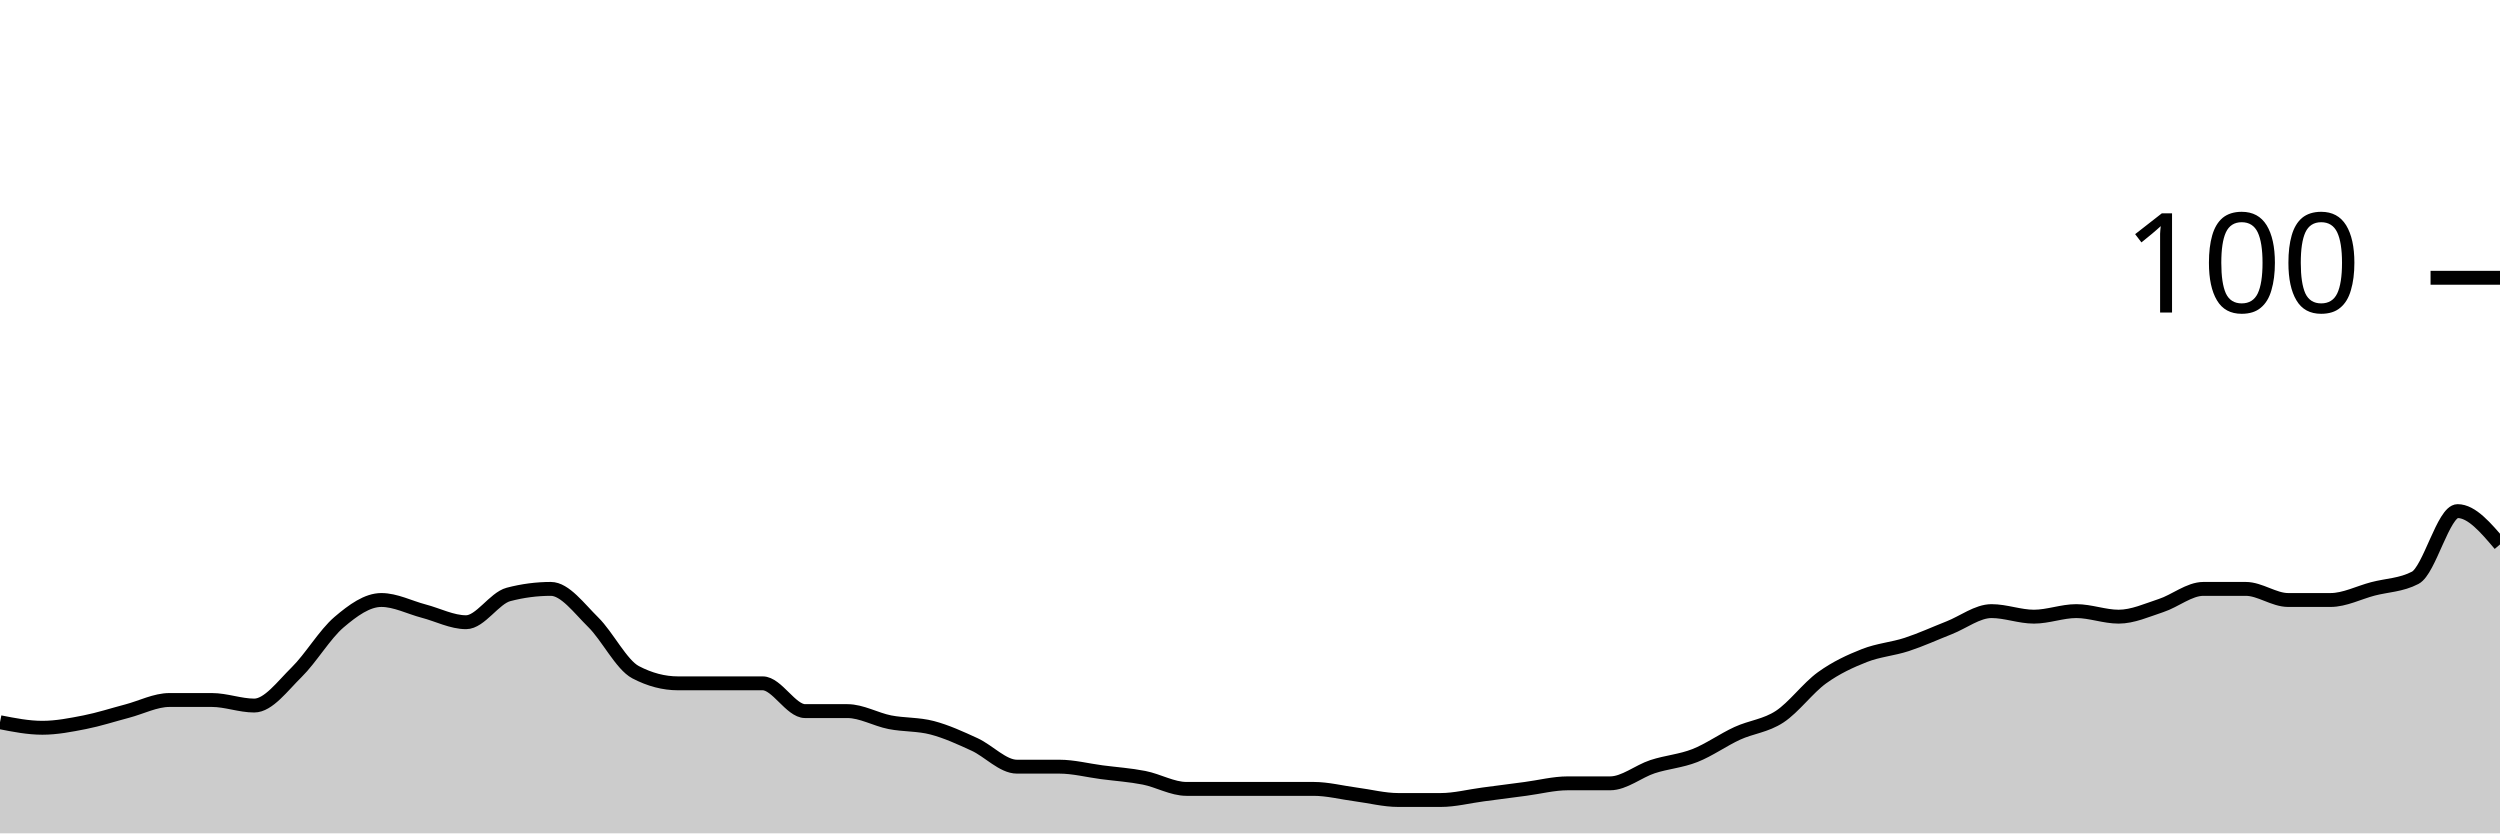
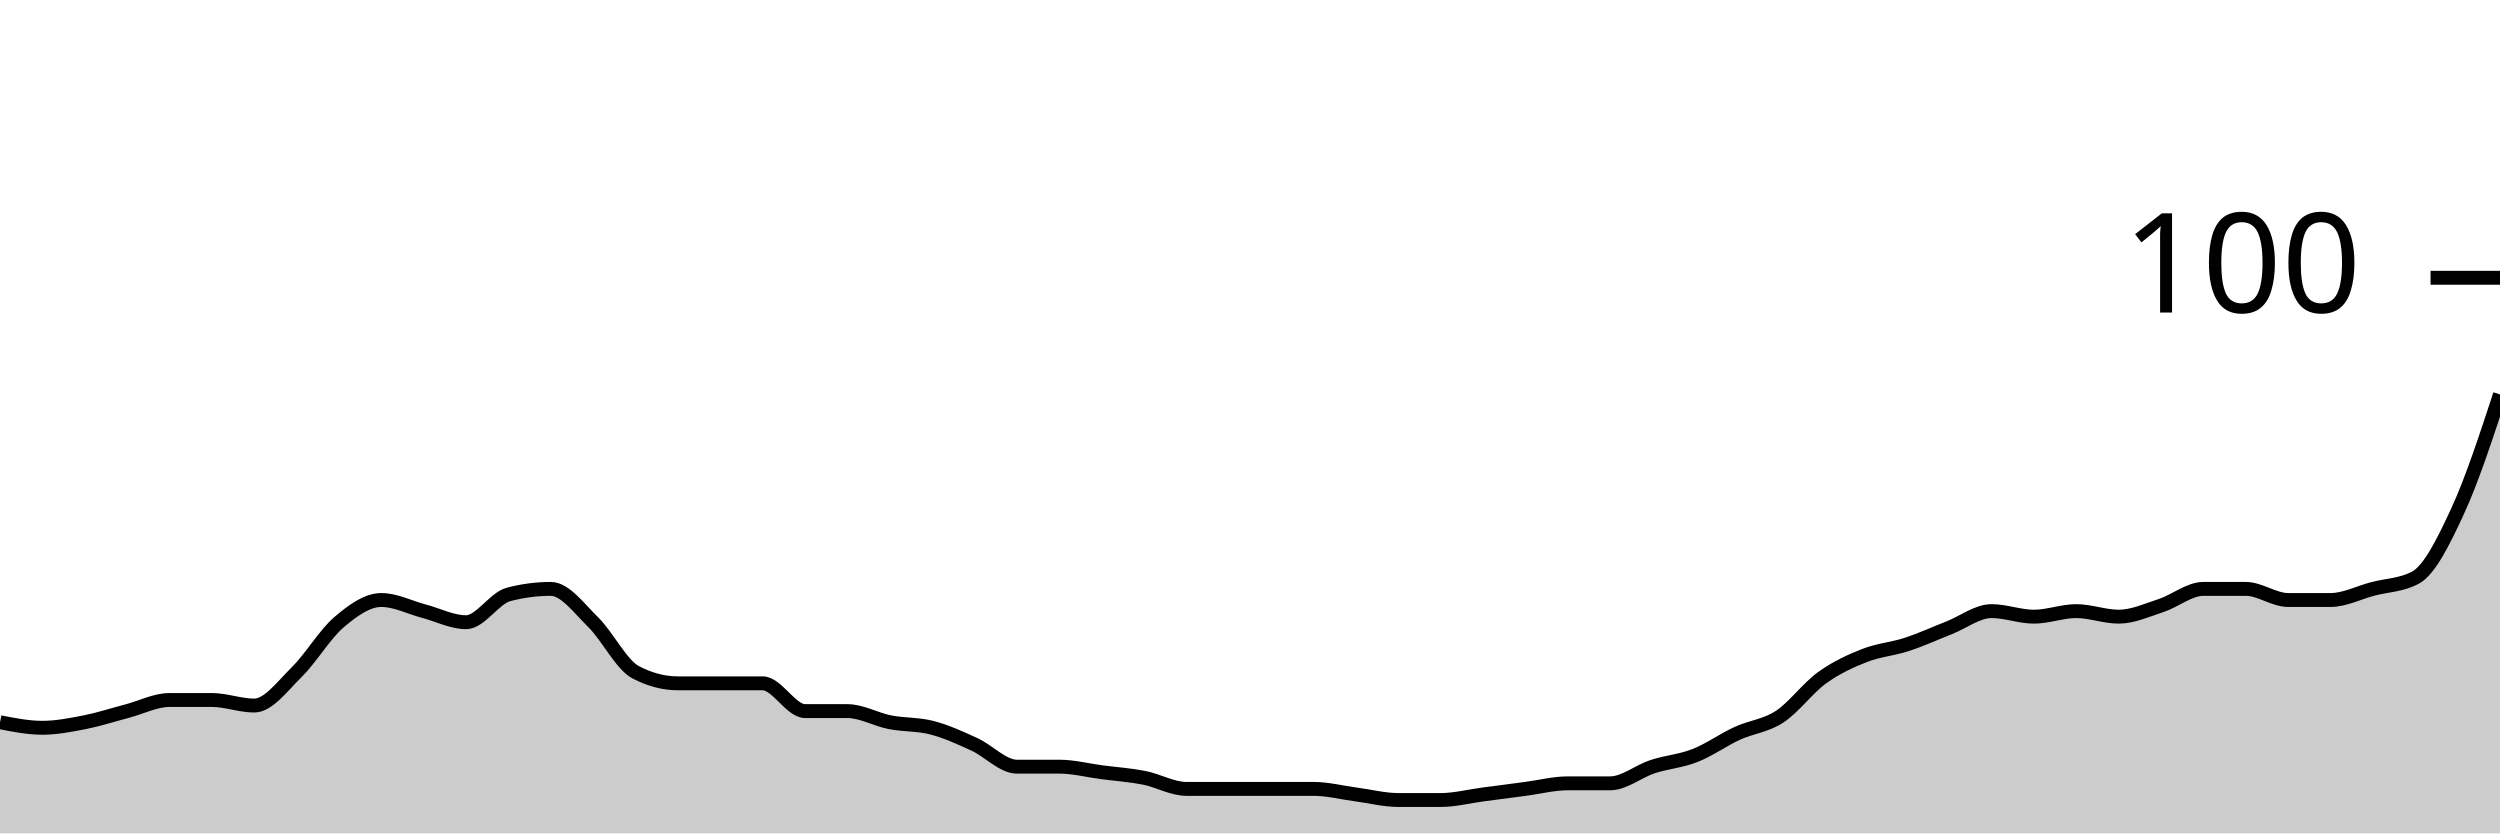
<svg xmlns="http://www.w3.org/2000/svg" viewBox="0 0 180 60">
  <g transform="translate(0,20)">
-     <path class="area" fill="rgba(0, 0, 0, 0.2)" d="M0,32C1.017,32.2,2.034,32.4,3.051,32.4C4.068,32.4,5.085,32.2,6.102,32C7.119,31.8,8.136,31.467,9.153,31.2C10.169,30.933,11.186,30.4,12.203,30.4C13.22,30.4,14.237,30.4,15.254,30.4C16.271,30.4,17.288,30.8,18.305,30.8C19.322,30.8,20.339,29.4,21.356,28.4C22.373,27.4,23.39,25.667,24.407,24.8C25.424,23.933,26.441,23.2,27.458,23.2C28.475,23.2,29.492,23.733,30.508,24C31.525,24.267,32.542,24.8,33.559,24.8C34.576,24.8,35.593,23.067,36.61,22.8C37.627,22.533,38.644,22.4,39.661,22.4C40.678,22.4,41.695,23.8,42.712,24.8C43.729,25.8,44.746,27.867,45.763,28.4C46.78,28.933,47.797,29.2,48.814,29.2C49.831,29.2,50.847,29.2,51.864,29.2C52.881,29.2,53.898,29.2,54.915,29.2C55.932,29.2,56.949,31.2,57.966,31.2C58.983,31.2,60,31.2,61.017,31.2C62.034,31.2,63.051,31.8,64.068,32C65.085,32.2,66.102,32.133,67.119,32.4C68.136,32.667,69.153,33.133,70.169,33.6C71.186,34.067,72.203,35.2,73.22,35.2C74.237,35.2,75.254,35.2,76.271,35.2C77.288,35.2,78.305,35.467,79.322,35.6C80.339,35.733,81.356,35.8,82.373,36C83.39,36.2,84.407,36.8,85.424,36.8C86.441,36.8,87.458,36.8,88.475,36.8C89.492,36.8,90.508,36.8,91.525,36.8C92.542,36.8,93.559,36.8,94.576,36.8C95.593,36.8,96.61,37.067,97.627,37.2C98.644,37.333,99.661,37.6,100.678,37.6C101.695,37.6,102.712,37.6,103.729,37.6C104.746,37.6,105.763,37.333,106.78,37.2C107.797,37.067,108.814,36.933,109.831,36.8C110.847,36.667,111.864,36.4,112.881,36.4C113.898,36.4,114.915,36.4,115.932,36.4C116.949,36.4,117.966,35.533,118.983,35.2C120,34.867,121.017,34.8,122.034,34.4C123.051,34,124.068,33.267,125.085,32.8C126.102,32.333,127.119,32.267,128.136,31.6C129.153,30.933,130.169,29.533,131.186,28.8C132.203,28.067,133.22,27.6,134.237,27.2C135.254,26.8,136.271,26.733,137.288,26.4C138.305,26.067,139.322,25.6,140.339,25.2C141.356,24.8,142.373,24,143.39,24C144.407,24,145.424,24.4,146.441,24.4C147.458,24.4,148.475,24,149.492,24C150.508,24,151.525,24.4,152.542,24.4C153.559,24.4,154.576,23.933,155.593,23.6C156.61,23.267,157.627,22.4,158.644,22.4C159.661,22.4,160.678,22.4,161.695,22.4C162.712,22.4,163.729,23.2,164.746,23.2C165.763,23.2,166.78,23.2,167.797,23.2C168.814,23.2,169.831,22.667,170.847,22.4C171.864,22.133,172.881,22.133,173.898,21.6C174.915,21.067,175.932,16.8,176.949,16.8C177.966,16.8,178.983,18,180,19.2L180,40C178.983,40,177.966,40,176.949,40C175.932,40,174.915,40,173.898,40C172.881,40,171.864,40,170.847,40C169.831,40,168.814,40,167.797,40C166.78,40,165.763,40,164.746,40C163.729,40,162.712,40,161.695,40C160.678,40,159.661,40,158.644,40C157.627,40,156.61,40,155.593,40C154.576,40,153.559,40,152.542,40C151.525,40,150.508,40,149.492,40C148.475,40,147.458,40,146.441,40C145.424,40,144.407,40,143.39,40C142.373,40,141.356,40,140.339,40C139.322,40,138.305,40,137.288,40C136.271,40,135.254,40,134.237,40C133.22,40,132.203,40,131.186,40C130.169,40,129.153,40,128.136,40C127.119,40,126.102,40,125.085,40C124.068,40,123.051,40,122.034,40C121.017,40,120,40,118.983,40C117.966,40,116.949,40,115.932,40C114.915,40,113.898,40,112.881,40C111.864,40,110.847,40,109.831,40C108.814,40,107.797,40,106.78,40C105.763,40,104.746,40,103.729,40C102.712,40,101.695,40,100.678,40C99.661,40,98.644,40,97.627,40C96.61,40,95.593,40,94.576,40C93.559,40,92.542,40,91.525,40C90.508,40,89.492,40,88.475,40C87.458,40,86.441,40,85.424,40C84.407,40,83.39,40,82.373,40C81.356,40,80.339,40,79.322,40C78.305,40,77.288,40,76.271,40C75.254,40,74.237,40,73.22,40C72.203,40,71.186,40,70.169,40C69.153,40,68.136,40,67.119,40C66.102,40,65.085,40,64.068,40C63.051,40,62.034,40,61.017,40C60,40,58.983,40,57.966,40C56.949,40,55.932,40,54.915,40C53.898,40,52.881,40,51.864,40C50.847,40,49.831,40,48.814,40C47.797,40,46.78,40,45.763,40C44.746,40,43.729,40,42.712,40C41.695,40,40.678,40,39.661,40C38.644,40,37.627,40,36.61,40C35.593,40,34.576,40,33.559,40C32.542,40,31.525,40,30.508,40C29.492,40,28.475,40,27.458,40C26.441,40,25.424,40,24.407,40C23.39,40,22.373,40,21.356,40C20.339,40,19.322,40,18.305,40C17.288,40,16.271,40,15.254,40C14.237,40,13.22,40,12.203,40C11.186,40,10.169,40,9.153,40C8.136,40,7.119,40,6.102,40C5.085,40,4.068,40,3.051,40C2.034,40,1.017,40,0,40Z" />
-     <path class="line" stroke="black" fill="none" d="M0,32C1.017,32.2,2.034,32.4,3.051,32.4C4.068,32.4,5.085,32.2,6.102,32C7.119,31.8,8.136,31.467,9.153,31.2C10.169,30.933,11.186,30.4,12.203,30.4C13.22,30.4,14.237,30.4,15.254,30.4C16.271,30.4,17.288,30.8,18.305,30.8C19.322,30.8,20.339,29.4,21.356,28.4C22.373,27.4,23.39,25.667,24.407,24.8C25.424,23.933,26.441,23.2,27.458,23.2C28.475,23.2,29.492,23.733,30.508,24C31.525,24.267,32.542,24.8,33.559,24.8C34.576,24.8,35.593,23.067,36.61,22.8C37.627,22.533,38.644,22.4,39.661,22.4C40.678,22.4,41.695,23.8,42.712,24.8C43.729,25.8,44.746,27.867,45.763,28.4C46.78,28.933,47.797,29.2,48.814,29.2C49.831,29.2,50.847,29.2,51.864,29.2C52.881,29.2,53.898,29.2,54.915,29.2C55.932,29.2,56.949,31.2,57.966,31.2C58.983,31.2,60,31.2,61.017,31.2C62.034,31.2,63.051,31.8,64.068,32C65.085,32.2,66.102,32.133,67.119,32.4C68.136,32.667,69.153,33.133,70.169,33.6C71.186,34.067,72.203,35.2,73.22,35.2C74.237,35.2,75.254,35.2,76.271,35.2C77.288,35.2,78.305,35.467,79.322,35.6C80.339,35.733,81.356,35.8,82.373,36C83.39,36.2,84.407,36.8,85.424,36.8C86.441,36.8,87.458,36.8,88.475,36.8C89.492,36.8,90.508,36.8,91.525,36.8C92.542,36.8,93.559,36.8,94.576,36.8C95.593,36.8,96.61,37.067,97.627,37.2C98.644,37.333,99.661,37.6,100.678,37.6C101.695,37.6,102.712,37.6,103.729,37.6C104.746,37.6,105.763,37.333,106.78,37.2C107.797,37.067,108.814,36.933,109.831,36.8C110.847,36.667,111.864,36.4,112.881,36.4C113.898,36.4,114.915,36.4,115.932,36.4C116.949,36.4,117.966,35.533,118.983,35.2C120,34.867,121.017,34.8,122.034,34.4C123.051,34,124.068,33.267,125.085,32.8C126.102,32.333,127.119,32.267,128.136,31.6C129.153,30.933,130.169,29.533,131.186,28.8C132.203,28.067,133.22,27.6,134.237,27.2C135.254,26.8,136.271,26.733,137.288,26.4C138.305,26.067,139.322,25.6,140.339,25.2C141.356,24.8,142.373,24,143.39,24C144.407,24,145.424,24.4,146.441,24.4C147.458,24.4,148.475,24,149.492,24C150.508,24,151.525,24.4,152.542,24.4C153.559,24.4,154.576,23.933,155.593,23.6C156.61,23.267,157.627,22.4,158.644,22.4C159.661,22.4,160.678,22.4,161.695,22.4C162.712,22.4,163.729,23.2,164.746,23.2C165.763,23.2,166.78,23.2,167.797,23.2C168.814,23.2,169.831,22.667,170.847,22.4C171.864,22.133,172.881,22.133,173.898,21.6C174.915,21.067,175.932,16.8,176.949,16.8C177.966,16.8,178.983,18,180,19.2" />
+     <path class="area" fill="rgba(0, 0, 0, 0.2)" d="M0,32C1.017,32.2,2.034,32.4,3.051,32.4C4.068,32.4,5.085,32.2,6.102,32C7.119,31.8,8.136,31.467,9.153,31.2C10.169,30.933,11.186,30.4,12.203,30.4C13.22,30.4,14.237,30.4,15.254,30.4C16.271,30.4,17.288,30.8,18.305,30.8C19.322,30.8,20.339,29.4,21.356,28.4C22.373,27.4,23.39,25.667,24.407,24.8C25.424,23.933,26.441,23.2,27.458,23.2C28.475,23.2,29.492,23.733,30.508,24C31.525,24.267,32.542,24.8,33.559,24.8C34.576,24.8,35.593,23.067,36.61,22.8C37.627,22.533,38.644,22.4,39.661,22.4C40.678,22.4,41.695,23.8,42.712,24.8C43.729,25.8,44.746,27.867,45.763,28.4C46.78,28.933,47.797,29.2,48.814,29.2C49.831,29.2,50.847,29.2,51.864,29.2C52.881,29.2,53.898,29.2,54.915,29.2C55.932,29.2,56.949,31.2,57.966,31.2C58.983,31.2,60,31.2,61.017,31.2C62.034,31.2,63.051,31.8,64.068,32C65.085,32.2,66.102,32.133,67.119,32.4C68.136,32.667,69.153,33.133,70.169,33.6C71.186,34.067,72.203,35.2,73.22,35.2C74.237,35.2,75.254,35.2,76.271,35.2C77.288,35.2,78.305,35.467,79.322,35.6C80.339,35.733,81.356,35.8,82.373,36C83.39,36.2,84.407,36.8,85.424,36.8C86.441,36.8,87.458,36.8,88.475,36.8C89.492,36.8,90.508,36.8,91.525,36.8C92.542,36.8,93.559,36.8,94.576,36.8C95.593,36.8,96.61,37.067,97.627,37.2C98.644,37.333,99.661,37.6,100.678,37.6C101.695,37.6,102.712,37.6,103.729,37.6C104.746,37.6,105.763,37.333,106.78,37.2C107.797,37.067,108.814,36.933,109.831,36.8C110.847,36.667,111.864,36.4,112.881,36.4C113.898,36.4,114.915,36.4,115.932,36.4C116.949,36.4,117.966,35.533,118.983,35.2C120,34.867,121.017,34.8,122.034,34.4C123.051,34,124.068,33.267,125.085,32.8C126.102,32.333,127.119,32.267,128.136,31.6C129.153,30.933,130.169,29.533,131.186,28.8C132.203,28.067,133.22,27.6,134.237,27.2C135.254,26.8,136.271,26.733,137.288,26.4C138.305,26.067,139.322,25.6,140.339,25.2C141.356,24.8,142.373,24,143.39,24C144.407,24,145.424,24.4,146.441,24.4C147.458,24.4,148.475,24,149.492,24C150.508,24,151.525,24.4,152.542,24.4C153.559,24.4,154.576,23.933,155.593,23.6C156.61,23.267,157.627,22.4,158.644,22.4C159.661,22.4,160.678,22.4,161.695,22.4C162.712,22.4,163.729,23.2,164.746,23.2C165.763,23.2,166.78,23.2,167.797,23.2C168.814,23.2,169.831,22.667,170.847,22.4C171.864,22.133,172.881,22.133,173.898,21.6C174.915,21.067,175.932,19,176.949,16.8C177.966,14.6,178.983,11.5,180,8.4L180,40C178.983,40,177.966,40,176.949,40C175.932,40,174.915,40,173.898,40C172.881,40,171.864,40,170.847,40C169.831,40,168.814,40,167.797,40C166.78,40,165.763,40,164.746,40C163.729,40,162.712,40,161.695,40C160.678,40,159.661,40,158.644,40C157.627,40,156.61,40,155.593,40C154.576,40,153.559,40,152.542,40C151.525,40,150.508,40,149.492,40C148.475,40,147.458,40,146.441,40C145.424,40,144.407,40,143.39,40C142.373,40,141.356,40,140.339,40C139.322,40,138.305,40,137.288,40C136.271,40,135.254,40,134.237,40C133.22,40,132.203,40,131.186,40C130.169,40,129.153,40,128.136,40C127.119,40,126.102,40,125.085,40C124.068,40,123.051,40,122.034,40C121.017,40,120,40,118.983,40C117.966,40,116.949,40,115.932,40C114.915,40,113.898,40,112.881,40C111.864,40,110.847,40,109.831,40C108.814,40,107.797,40,106.78,40C105.763,40,104.746,40,103.729,40C102.712,40,101.695,40,100.678,40C99.661,40,98.644,40,97.627,40C96.61,40,95.593,40,94.576,40C93.559,40,92.542,40,91.525,40C90.508,40,89.492,40,88.475,40C87.458,40,86.441,40,85.424,40C84.407,40,83.39,40,82.373,40C81.356,40,80.339,40,79.322,40C78.305,40,77.288,40,76.271,40C75.254,40,74.237,40,73.22,40C72.203,40,71.186,40,70.169,40C69.153,40,68.136,40,67.119,40C66.102,40,65.085,40,64.068,40C63.051,40,62.034,40,61.017,40C60,40,58.983,40,57.966,40C56.949,40,55.932,40,54.915,40C53.898,40,52.881,40,51.864,40C50.847,40,49.831,40,48.814,40C47.797,40,46.78,40,45.763,40C44.746,40,43.729,40,42.712,40C41.695,40,40.678,40,39.661,40C38.644,40,37.627,40,36.61,40C35.593,40,34.576,40,33.559,40C32.542,40,31.525,40,30.508,40C29.492,40,28.475,40,27.458,40C26.441,40,25.424,40,24.407,40C23.39,40,22.373,40,21.356,40C20.339,40,19.322,40,18.305,40C17.288,40,16.271,40,15.254,40C14.237,40,13.22,40,12.203,40C11.186,40,10.169,40,9.153,40C8.136,40,7.119,40,6.102,40C5.085,40,4.068,40,3.051,40C2.034,40,1.017,40,0,40Z" />
+     <path class="line" stroke="black" fill="none" d="M0,32C1.017,32.2,2.034,32.4,3.051,32.4C4.068,32.4,5.085,32.2,6.102,32C7.119,31.8,8.136,31.467,9.153,31.2C10.169,30.933,11.186,30.4,12.203,30.4C13.22,30.4,14.237,30.4,15.254,30.4C16.271,30.4,17.288,30.8,18.305,30.8C19.322,30.8,20.339,29.4,21.356,28.4C22.373,27.4,23.39,25.667,24.407,24.8C25.424,23.933,26.441,23.2,27.458,23.2C28.475,23.2,29.492,23.733,30.508,24C31.525,24.267,32.542,24.8,33.559,24.8C34.576,24.8,35.593,23.067,36.61,22.8C37.627,22.533,38.644,22.4,39.661,22.4C40.678,22.4,41.695,23.8,42.712,24.8C43.729,25.8,44.746,27.867,45.763,28.4C46.78,28.933,47.797,29.2,48.814,29.2C49.831,29.2,50.847,29.2,51.864,29.2C52.881,29.2,53.898,29.2,54.915,29.2C55.932,29.2,56.949,31.2,57.966,31.2C58.983,31.2,60,31.2,61.017,31.2C62.034,31.2,63.051,31.8,64.068,32C65.085,32.2,66.102,32.133,67.119,32.4C68.136,32.667,69.153,33.133,70.169,33.6C71.186,34.067,72.203,35.2,73.22,35.2C74.237,35.2,75.254,35.2,76.271,35.2C77.288,35.2,78.305,35.467,79.322,35.6C80.339,35.733,81.356,35.8,82.373,36C83.39,36.2,84.407,36.8,85.424,36.8C86.441,36.8,87.458,36.8,88.475,36.8C89.492,36.8,90.508,36.8,91.525,36.8C92.542,36.8,93.559,36.8,94.576,36.8C95.593,36.8,96.61,37.067,97.627,37.2C98.644,37.333,99.661,37.6,100.678,37.6C101.695,37.6,102.712,37.6,103.729,37.6C104.746,37.6,105.763,37.333,106.78,37.2C107.797,37.067,108.814,36.933,109.831,36.8C110.847,36.667,111.864,36.4,112.881,36.4C113.898,36.4,114.915,36.4,115.932,36.4C116.949,36.4,117.966,35.533,118.983,35.2C120,34.867,121.017,34.8,122.034,34.4C123.051,34,124.068,33.267,125.085,32.8C126.102,32.333,127.119,32.267,128.136,31.6C129.153,30.933,130.169,29.533,131.186,28.8C132.203,28.067,133.22,27.6,134.237,27.2C135.254,26.8,136.271,26.733,137.288,26.4C138.305,26.067,139.322,25.6,140.339,25.2C141.356,24.8,142.373,24,143.39,24C144.407,24,145.424,24.4,146.441,24.4C147.458,24.4,148.475,24,149.492,24C150.508,24,151.525,24.4,152.542,24.4C153.559,24.4,154.576,23.933,155.593,23.6C156.61,23.267,157.627,22.4,158.644,22.4C159.661,22.4,160.678,22.4,161.695,22.4C162.712,22.4,163.729,23.2,164.746,23.2C165.763,23.2,166.78,23.2,167.797,23.2C168.814,23.2,169.831,22.667,170.847,22.4C171.864,22.133,172.881,22.133,173.898,21.6C174.915,21.067,175.932,19,176.949,16.8C177.966,14.6,178.983,11.5,180,8.4" />
    <path class="axis-ceiling" stroke-width="1" stroke="black" fill="none" d="M175,0L180,0" />
    <text class="axis-ceiling-label" font-family="sans-serif" text-anchor="end" font-size="10px" x="170" y="2.5">100</text>
  </g>
</svg>
